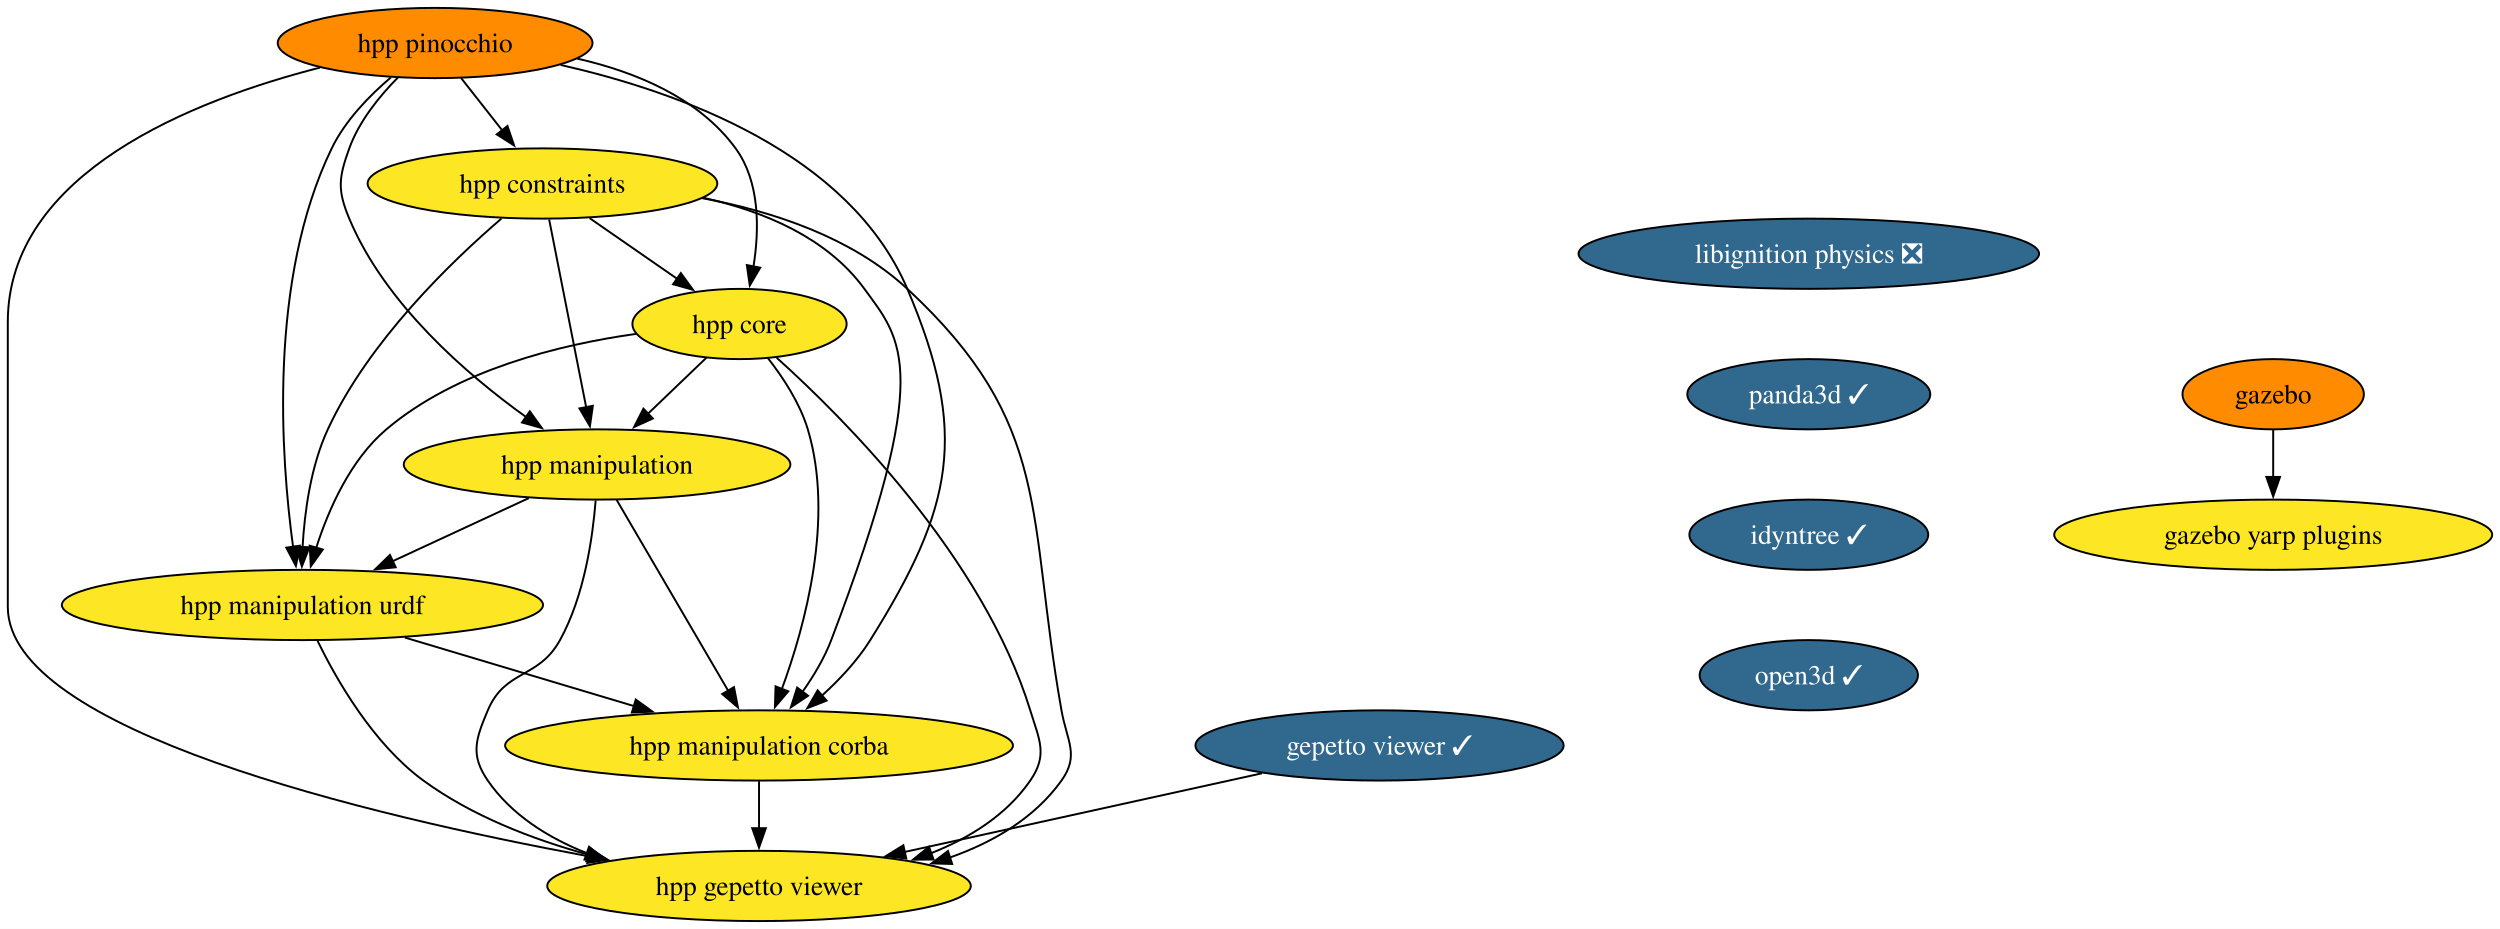
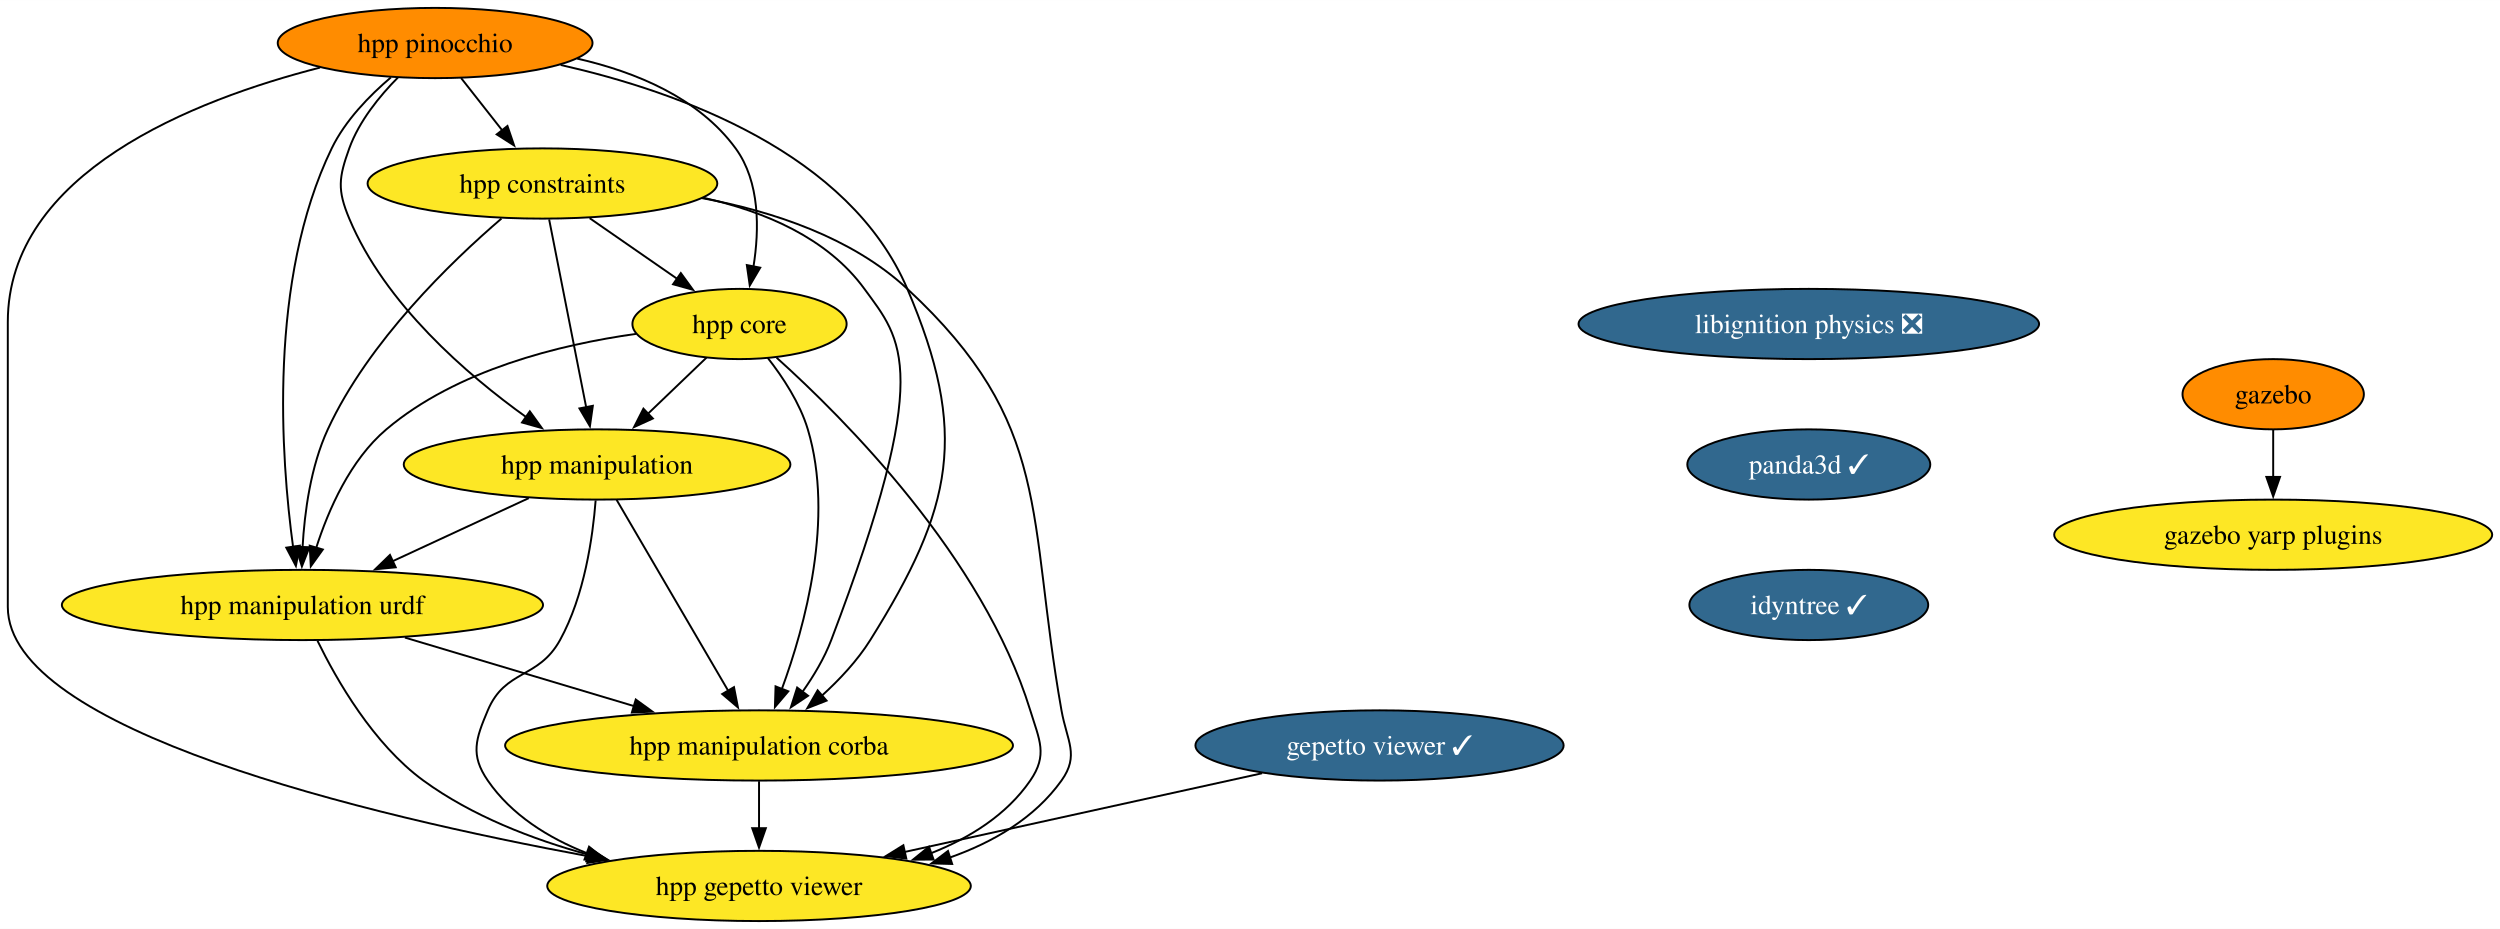
<svg xmlns="http://www.w3.org/2000/svg" xmlns:xlink="http://www.w3.org/1999/xlink" width="1281pt" height="476pt" viewBox="0.00 0.00 1281.24 476.00">
  <g id="graph0" class="graph" transform="scale(1 1) rotate(0) translate(4 472)">
    <polygon fill="white" stroke="none" points="-4,4 -4,-472 1277.24,-472 1277.24,4 -4,4" />
    <g id="node1" class="node">
      <g id="a_node1">
        <a xlink:href="https://github.com/conda-forge/gazebo-feedstock" xlink:title="gazebo">
          <ellipse fill="#ff8c00" stroke="black" cx="1161" cy="-270" rx="46.47" ry="18" />
          <text text-anchor="middle" x="1161" y="-265.32" font-family="Times,serif" font-size="14.00">gazebo</text>
        </a>
      </g>
    </g>
    <g id="node2" class="node">
      <g id="a_node2">
        <a xlink:href="https://github.com/conda-forge/gazebo-yarp-plugins-feedstock" xlink:title="gazebo yarp plugins">
          <ellipse fill="#fde725" stroke="black" cx="1161" cy="-198" rx="112.24" ry="18" />
          <text text-anchor="middle" x="1161" y="-193.32" font-family="Times,serif" font-size="14.00">gazebo yarp plugins</text>
        </a>
      </g>
    </g>
    <g id="edge1" class="edge">
      <path fill="none" stroke="black" d="M1161,-251.7C1161,-244.41 1161,-235.73 1161,-227.54" />
      <polygon fill="black" stroke="black" points="1164.5,-227.62 1161,-217.62 1157.5,-227.62 1164.5,-227.62" />
    </g>
    <g id="node3" class="node">
      <g id="a_node3">
        <a xlink:href="https://github.com/conda-forge/libignition-physics-feedstock/pull/33" xlink:title="libignition physics ❎">
-           <ellipse fill="#31688e" stroke="black" cx="923" cy="-342" rx="118.02" ry="18" />
-           <text text-anchor="middle" x="923" y="-337.32" font-family="Times,serif" font-size="14.00" fill="white">libignition physics ❎</text>
+           <ellipse fill="#31688e" stroke="black" cx="923" cy="-306" rx="118.02" ry="18" />
+           <text text-anchor="middle" x="923" y="-301.32" font-family="Times,serif" font-size="14.00" fill="white">libignition physics ❎</text>
        </a>
      </g>
    </g>
    <g id="node4" class="node">
      <g id="a_node4">
        <a xlink:href="https://github.com/conda-forge/panda3d-feedstock/pull/48" xlink:title="panda3d ✓">
-           <ellipse fill="#31688e" stroke="black" cx="923" cy="-270" rx="62.26" ry="18" />
-           <text text-anchor="middle" x="923" y="-265.32" font-family="Times,serif" font-size="14.00" fill="white">panda3d ✓</text>
+           <ellipse fill="#31688e" stroke="black" cx="923" cy="-234" rx="62.26" ry="18" />
+           <text text-anchor="middle" x="923" y="-229.32" font-family="Times,serif" font-size="14.00" fill="white">panda3d ✓</text>
        </a>
      </g>
    </g>
    <g id="node7" class="node">
      <g id="a_node7">
        <a xlink:href="https://github.com/conda-forge/idyntree-feedstock/pull/93" xlink:title="idyntree ✓">
-           <ellipse fill="#31688e" stroke="black" cx="923" cy="-198" rx="61.2" ry="18" />
-           <text text-anchor="middle" x="923" y="-193.32" font-family="Times,serif" font-size="14.00" fill="white">idyntree ✓</text>
+           <ellipse fill="#31688e" stroke="black" cx="923" cy="-162" rx="61.2" ry="18" />
+           <text text-anchor="middle" x="923" y="-157.32" font-family="Times,serif" font-size="14.00" fill="white">idyntree ✓</text>
        </a>
      </g>
    </g>
    <g id="node5" class="node">
      <g id="a_node5">
        <a xlink:href="https://github.com/conda-forge/gepetto-viewer-feedstock/pull/46" xlink:title="gepetto viewer ✓">
          <ellipse fill="#31688e" stroke="black" cx="703" cy="-90" rx="94.35" ry="18" />
          <text text-anchor="middle" x="703" y="-85.33" font-family="Times,serif" font-size="14.00" fill="white">gepetto viewer ✓</text>
        </a>
      </g>
    </g>
    <g id="node6" class="node">
      <g id="a_node6">
        <a xlink:href="https://github.com/conda-forge/hpp-gepetto-viewer-feedstock" xlink:title="hpp gepetto viewer">
          <ellipse fill="#fde725" stroke="black" cx="385" cy="-18" rx="108.55" ry="18" />
          <text text-anchor="middle" x="385" y="-13.32" font-family="Times,serif" font-size="14.00">hpp gepetto viewer</text>
        </a>
      </g>
    </g>
    <g id="edge3" class="edge">
      <path fill="none" stroke="black" d="M642.81,-75.75C590.74,-64.29 515.23,-47.67 459.38,-35.37" />
      <polygon fill="black" stroke="black" points="460.48,-32.03 449.96,-33.3 458.97,-38.87 460.48,-32.03" />
    </g>
-     <g id="node14" class="node">
-       <g id="a_node14">
-         <a xlink:href="https://github.com/conda-forge/open3d-feedstock/pull/6" xlink:title="open3d ✓">
-           <ellipse fill="#31688e" stroke="black" cx="923" cy="-126" rx="55.94" ry="18" />
-           <text text-anchor="middle" x="923" y="-121.33" font-family="Times,serif" font-size="14.00" fill="white">open3d ✓</text>
-         </a>
-       </g>
-     </g>
    <g id="node8" class="node">
      <g id="a_node8">
        <a xlink:href="https://github.com/conda-forge/hpp-core-feedstock" xlink:title="hpp core">
          <ellipse fill="#fde725" stroke="black" cx="375" cy="-306" rx="54.89" ry="18" />
          <text text-anchor="middle" x="375" y="-301.32" font-family="Times,serif" font-size="14.00">hpp core</text>
        </a>
      </g>
    </g>
    <g id="edge5" class="edge">
      <path fill="none" stroke="black" d="M394.01,-288.73C428.44,-257.78 499.83,-186.48 524,-108 528.71,-92.71 533.08,-85.18 524,-72 511.89,-54.42 493.11,-42.67 473.23,-34.81" />
      <polygon fill="black" stroke="black" points="474.46,-31.54 463.87,-31.46 472.1,-38.13 474.46,-31.54" />
    </g>
    <g id="node9" class="node">
      <g id="a_node9">
        <a xlink:href="https://github.com/conda-forge/hpp-manipulation-urdf-feedstock" xlink:title="hpp manipulation urdf">
          <ellipse fill="#fde725" stroke="black" cx="151" cy="-162" rx="123.29" ry="18" />
          <text text-anchor="middle" x="151" y="-157.32" font-family="Times,serif" font-size="14.00">hpp manipulation urdf</text>
        </a>
      </g>
    </g>
    <g id="edge6" class="edge">
      <path fill="none" stroke="black" d="M322.04,-300.94C282.75,-295.44 229.98,-282.48 194,-252 175.5,-236.33 164.32,-210.85 158.02,-191.16" />
      <polygon fill="black" stroke="black" points="161.45,-190.42 155.28,-181.81 154.73,-192.39 161.45,-190.42" />
    </g>
    <g id="node10" class="node">
      <g id="a_node10">
        <a xlink:href="https://github.com/conda-forge/hpp-manipulation-feedstock" xlink:title="hpp manipulation">
          <ellipse fill="#fde725" stroke="black" cx="302" cy="-234" rx="99.08" ry="18" />
          <text text-anchor="middle" x="302" y="-229.32" font-family="Times,serif" font-size="14.00">hpp manipulation</text>
        </a>
      </g>
    </g>
    <g id="edge7" class="edge">
      <path fill="none" stroke="black" d="M358.07,-288.76C349.12,-280.18 337.94,-269.46 327.92,-259.86" />
      <polygon fill="black" stroke="black" points="330.59,-257.57 320.95,-253.17 325.75,-262.62 330.59,-257.57" />
    </g>
    <g id="node11" class="node">
      <g id="a_node11">
        <a xlink:href="https://github.com/conda-forge/hpp-manipulation-corba-feedstock" xlink:title="hpp manipulation corba">
          <ellipse fill="#fde725" stroke="black" cx="385" cy="-90" rx="130.13" ry="18" />
          <text text-anchor="middle" x="385" y="-85.33" font-family="Times,serif" font-size="14.00">hpp manipulation corba</text>
        </a>
      </g>
    </g>
    <g id="edge8" class="edge">
      <path fill="none" stroke="black" d="M389.45,-288.64C397.19,-278.77 405.94,-265.52 410,-252 423.69,-206.44 408.6,-151.26 396.64,-118.76" />
      <polygon fill="black" stroke="black" points="400,-117.75 393.14,-109.68 393.47,-120.27 400,-117.75" />
    </g>
    <g id="edge9" class="edge">
      <path fill="none" stroke="black" d="M158.71,-143.65C168.51,-123.54 187.3,-90.77 213,-72 237.73,-53.95 268.72,-41.95 297.57,-34.02" />
      <polygon fill="black" stroke="black" points="298.24,-37.46 307.03,-31.55 296.47,-30.68 298.24,-37.46" />
    </g>
    <g id="edge10" class="edge">
      <path fill="none" stroke="black" d="M203.51,-145.29C238.34,-134.87 284.26,-121.14 321.2,-110.09" />
      <polygon fill="black" stroke="black" points="321.82,-113.55 330.4,-107.33 319.82,-106.85 321.82,-113.55" />
    </g>
    <g id="edge11" class="edge">
      <path fill="none" stroke="black" d="M301.26,-215.57C299.8,-196.83 295.53,-166.68 283,-144 271.91,-123.92 254.93,-129.14 246,-108 239.78,-93.26 236.92,-85.18 246,-72 258.11,-54.42 276.89,-42.67 296.77,-34.81" />
      <polygon fill="black" stroke="black" points="297.9,-38.13 306.13,-31.46 295.54,-31.54 297.9,-38.13" />
    </g>
    <g id="edge12" class="edge">
      <path fill="none" stroke="black" d="M266.98,-216.76C246.22,-207.14 219.67,-194.83 197.2,-184.42" />
      <polygon fill="black" stroke="black" points="198.8,-181.3 188.25,-180.27 195.85,-187.65 198.8,-181.3" />
    </g>
    <g id="edge13" class="edge">
      <path fill="none" stroke="black" d="M312.01,-215.87C326.22,-191.56 352.37,-146.82 369.21,-118.01" />
      <polygon fill="black" stroke="black" points="372.16,-119.9 374.19,-109.5 366.12,-116.36 372.16,-119.9" />
    </g>
    <g id="edge14" class="edge">
      <path fill="none" stroke="black" d="M385,-71.7C385,-64.41 385,-55.73 385,-47.54" />
      <polygon fill="black" stroke="black" points="388.5,-47.62 385,-37.62 381.5,-47.62 388.5,-47.62" />
    </g>
    <g id="node12" class="node">
      <g id="a_node12">
        <a xlink:href="https://github.com/conda-forge/hpp-constraints-feedstock" xlink:title="hpp constraints">
          <ellipse fill="#fde725" stroke="black" cx="274" cy="-378" rx="89.61" ry="18" />
          <text text-anchor="middle" x="274" y="-373.32" font-family="Times,serif" font-size="14.00">hpp constraints</text>
        </a>
      </g>
    </g>
    <g id="edge15" class="edge">
      <path fill="none" stroke="black" d="M355.81,-370.5C391.93,-363.78 432.56,-350.4 461,-324 535.92,-254.46 522.17,-208.65 540,-108 542.79,-92.25 549.31,-85.02 540,-72 526.22,-52.73 505,-40.38 482.63,-32.5" />
      <polygon fill="black" stroke="black" points="483.98,-29.26 473.39,-29.55 481.84,-35.93 483.98,-29.26" />
    </g>
    <g id="edge16" class="edge">
      <path fill="none" stroke="black" d="M298.19,-360.23C311.69,-350.88 328.67,-339.11 343.23,-329.02" />
      <polygon fill="black" stroke="black" points="344.92,-332.11 351.15,-323.53 340.93,-326.35 344.92,-332.11" />
    </g>
    <g id="edge17" class="edge">
      <path fill="none" stroke="black" d="M252.99,-360.03C227.36,-338.04 184.88,-297.13 164,-252 155.22,-233.03 152.07,-209.55 151.06,-191.48" />
      <polygon fill="black" stroke="black" points="154.57,-191.6 150.72,-181.73 147.57,-191.85 154.57,-191.6" />
    </g>
    <g id="edge18" class="edge">
      <path fill="none" stroke="black" d="M277.43,-359.59C282.18,-335.5 290.81,-291.75 296.47,-263.03" />
      <polygon fill="black" stroke="black" points="299.83,-264.08 298.33,-253.6 292.96,-262.73 299.83,-264.08" />
    </g>
    <g id="edge19" class="edge">
      <path fill="none" stroke="black" d="M356.48,-370.67C387.5,-363.79 419.86,-350.26 439,-324 458.21,-297.65 474.83,-282.89 422,-144 418.48,-134.75 413,-125.59 407.32,-117.55" />
      <polygon fill="black" stroke="black" points="410.14,-115.47 401.33,-109.58 404.54,-119.67 410.14,-115.47" />
    </g>
    <g id="node13" class="node">
      <g id="a_node13">
        <a xlink:href="https://github.com/conda-forge/hpp-pinocchio-feedstock" xlink:title="hpp pinocchio">
          <ellipse fill="#ff8c00" stroke="black" cx="219" cy="-450" rx="80.67" ry="18" />
          <text text-anchor="middle" x="219" y="-445.32" font-family="Times,serif" font-size="14.00">hpp pinocchio</text>
        </a>
      </g>
    </g>
    <g id="edge20" class="edge">
      <path fill="none" stroke="black" d="M160.02,-437.41C95.16,-420.82 0,-383.47 0,-307 0,-307 0,-307 0,-161 0,-97.91 184.26,-54.15 297.83,-33.17" />
      <polygon fill="black" stroke="black" points="298.24,-36.66 307.45,-31.42 296.98,-29.77 298.24,-36.66" />
    </g>
    <g id="edge21" class="edge">
      <path fill="none" stroke="black" d="M291.83,-442.01C321.94,-435.15 354.15,-421.8 373,-396 385.55,-378.82 385.18,-354.39 382.16,-335.46" />
      <polygon fill="black" stroke="black" points="385.61,-334.86 380.25,-325.72 378.74,-336.21 385.61,-334.86" />
    </g>
    <g id="edge22" class="edge">
      <path fill="none" stroke="black" d="M196.33,-432.38C185.29,-422.99 172.93,-410.29 166,-396 133.37,-328.7 139.98,-237.37 146.22,-191.62" />
      <polygon fill="black" stroke="black" points="149.65,-192.39 147.64,-181.99 142.72,-191.37 149.65,-192.39" />
    </g>
    <g id="edge23" class="edge">
      <path fill="none" stroke="black" d="M199.99,-432.38C190.52,-422.82 180.04,-409.95 175,-396 169.57,-380.95 168.82,-374.76 175,-360 193.31,-316.3 235.16,-280.15 265.84,-258.15" />
      <polygon fill="black" stroke="black" points="267.52,-261.25 273.72,-252.65 263.52,-255.51 267.52,-261.25" />
    </g>
    <g id="edge24" class="edge">
      <path fill="none" stroke="black" d="M283.34,-438.75C344.49,-424.93 431.38,-393.49 461,-324 492.54,-250 484.67,-212.19 442,-144 435.43,-133.5 426.25,-123.72 417.18,-115.49" />
      <polygon fill="black" stroke="black" points="419.61,-112.97 409.75,-109.1 415.04,-118.27 419.61,-112.97" />
    </g>
    <g id="edge25" class="edge">
      <path fill="none" stroke="black" d="M232.31,-432.05C238.64,-424.01 246.34,-414.2 253.39,-405.23" />
      <polygon fill="black" stroke="black" points="256.07,-407.49 259.49,-397.47 250.56,-403.17 256.07,-407.49" />
    </g>
  </g>
</svg>
